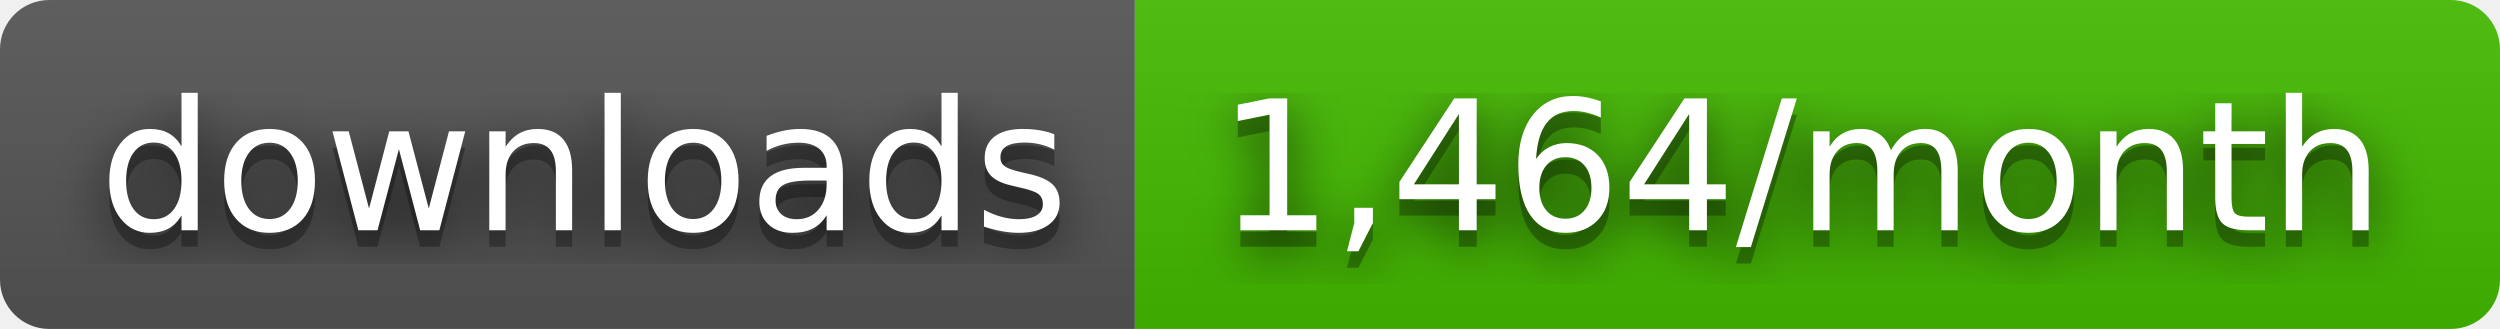
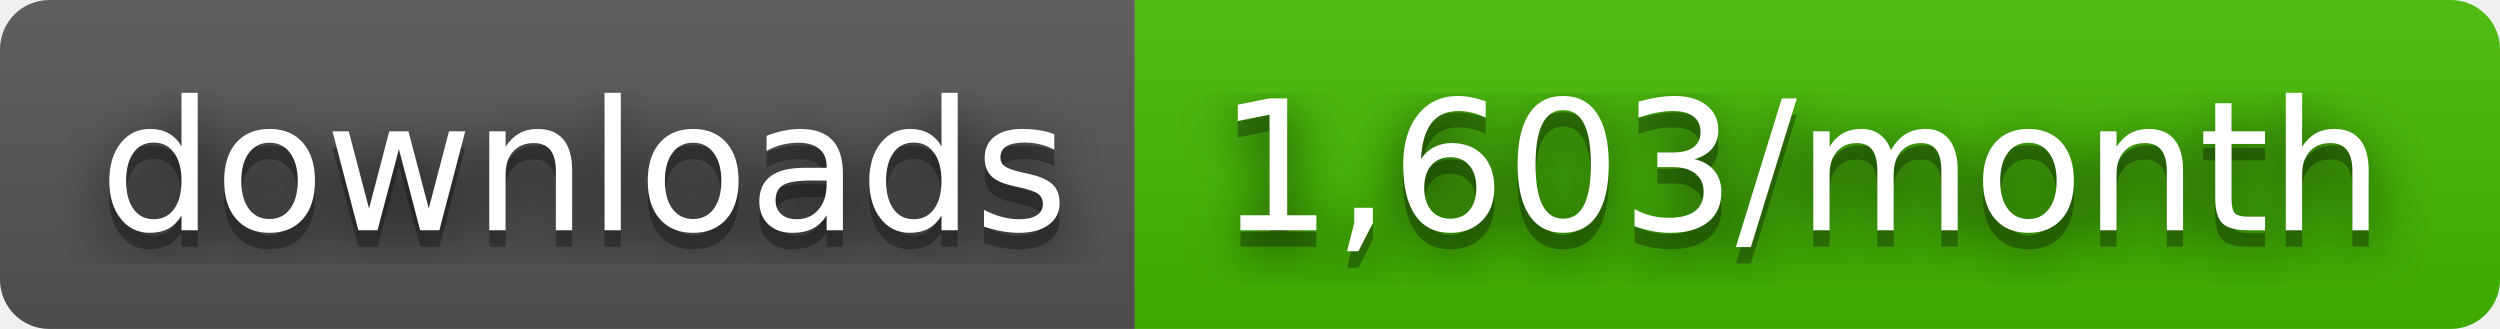
- <svg xmlns="http://www.w3.org/2000/svg" width="152" height="20" role="img" aria-label="downloads: 1,464/month">
+ <svg xmlns="http://www.w3.org/2000/svg" width="152" height="20" role="img" aria-label="downloads: 1,603/month">
  <filter id="blur">
    <feGaussianBlur stdDeviation="16" />
  </filter>
  <linearGradient id="s" x2="0" y2="100%">
    <stop offset="0" stop-color="#bbb" stop-opacity=".1" />
    <stop offset="1" stop-opacity=".1" />
  </linearGradient>
  <clipPath id="r">
    <rect width="152" height="20" rx="3" />
  </clipPath>
  <g clip-path="url(#r)">
    <rect width="69" height="20" fill="#555" />
    <rect x="69" width="83" height="20" fill="#4b0" />
    <rect width="152" height="20" fill="url(#s)" />
  </g>
  <g fill="#fff" text-anchor="middle" font-family="Verdana,Geneva,DejaVu Sans,sans-serif" text-rendering="geometricPrecision" font-size="110">
    <g transform="scale(.1)">
      <g aria-hidden="true" fill="#010101">
        <text x="355" y="150" fill-opacity=".8" filter="url(#blur)" textLength="590">downloads</text>
        <text x="355" y="150" fill-opacity=".3" textLength="590">downloads</text>
      </g>
      <text x="355" y="140" textLength="590">downloads</text>
    </g>
    <g transform="scale(.1)">
      <g aria-hidden="true" fill="#010101">
-         <text x="1095" y="150" fill-opacity=".8" filter="url(#blur)" textLength="730">1,464/month</text>
-         <text x="1095" y="150" fill-opacity=".3" textLength="730">1,464/month</text>
+         <text x="1095" y="150" fill-opacity=".8" filter="url(#blur)" textLength="730">1,603/month</text>
+         <text x="1095" y="150" fill-opacity=".3" textLength="730">1,603/month</text>
      </g>
-       <text x="1095" y="140" textLength="730">1,464/month</text>
+       <text x="1095" y="140" textLength="730">1,603/month</text>
    </g>
  </g>
</svg>
